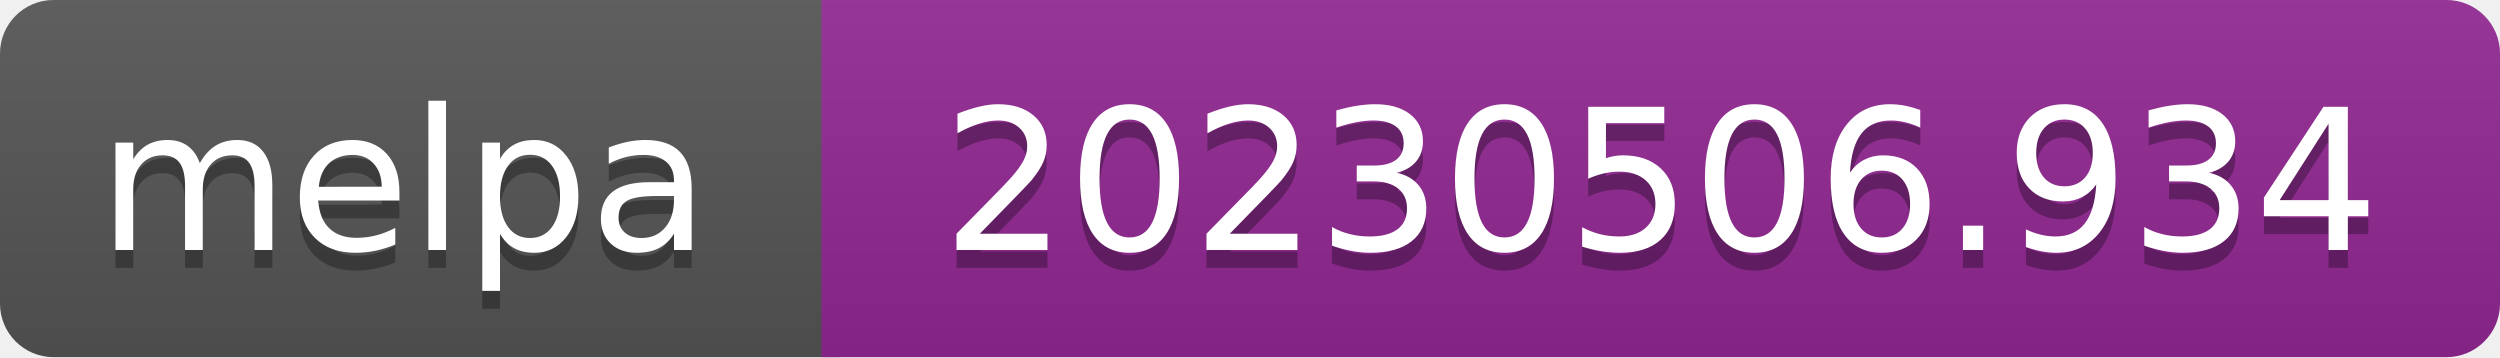
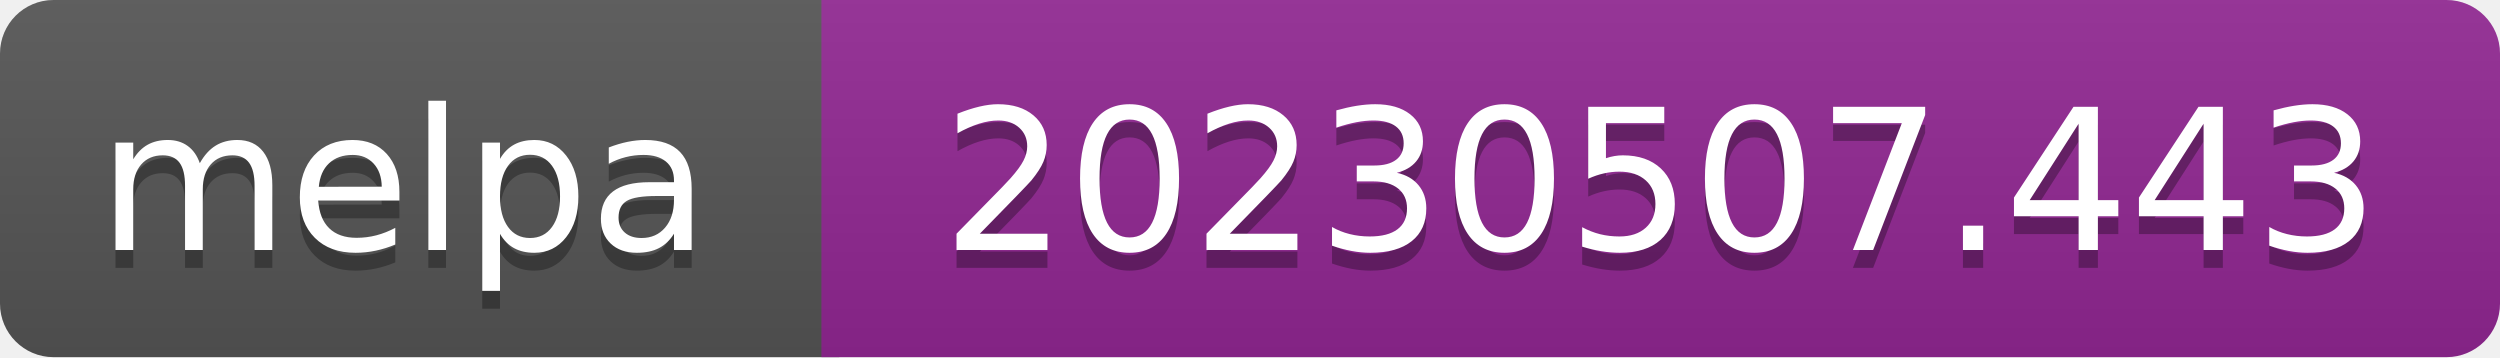
- <svg xmlns="http://www.w3.org/2000/svg" width="140" height="20" role="img" aria-label="melpa: 20230506.934">
+ <svg xmlns="http://www.w3.org/2000/svg" width="140" height="20" role="img" aria-label="melpa: 20230507.443">
  <linearGradient id="s" x2="0" y2="100%">
    <stop offset="0" stop-color="#bbb" stop-opacity=".1" />
    <stop offset="1" stop-opacity=".1" />
  </linearGradient>
  <clipPath id="r">
    <rect width="140" height="20" rx="3" fill="#fff" />
  </clipPath>
  <g clip-path="url(#r)">
    <rect width="47" height="20" fill="#555" />
    <rect x="46" width="140" height="20" fill="#922793" />
    <rect width="140" height="20" fill="url(#s)" />
  </g>
  <g fill="#fff" text-anchor="middle" font-family="Verdana,Geneva,DejaVu Sans,sans-serif" font-size="110" text-rendering="geometricPrecision">
    <text aria-hidden="true" x="226" y="150" fill="#010101" fill-opacity=".3" transform="scale(.1)" textLength="343">melpa</text>
    <text x="226" y="140" transform="scale(.1)" fill="#fff" textLength="343">melpa</text>
-     <text aria-hidden="true" x="930" y="150" fill="#010101" fill-opacity=".3" transform="scale(.1)" textLength="805">20230506.934</text>
-     <text x="930" y="140" transform="scale(.1)" fill="#fff" textLength="805">20230506.934</text>
+     <text aria-hidden="true" x="930" y="150" fill="#010101" fill-opacity=".3" transform="scale(.1)" textLength="805">20230507.443</text>
+     <text x="930" y="140" transform="scale(.1)" fill="#fff" textLength="805">20230507.443</text>
  </g>
</svg>
